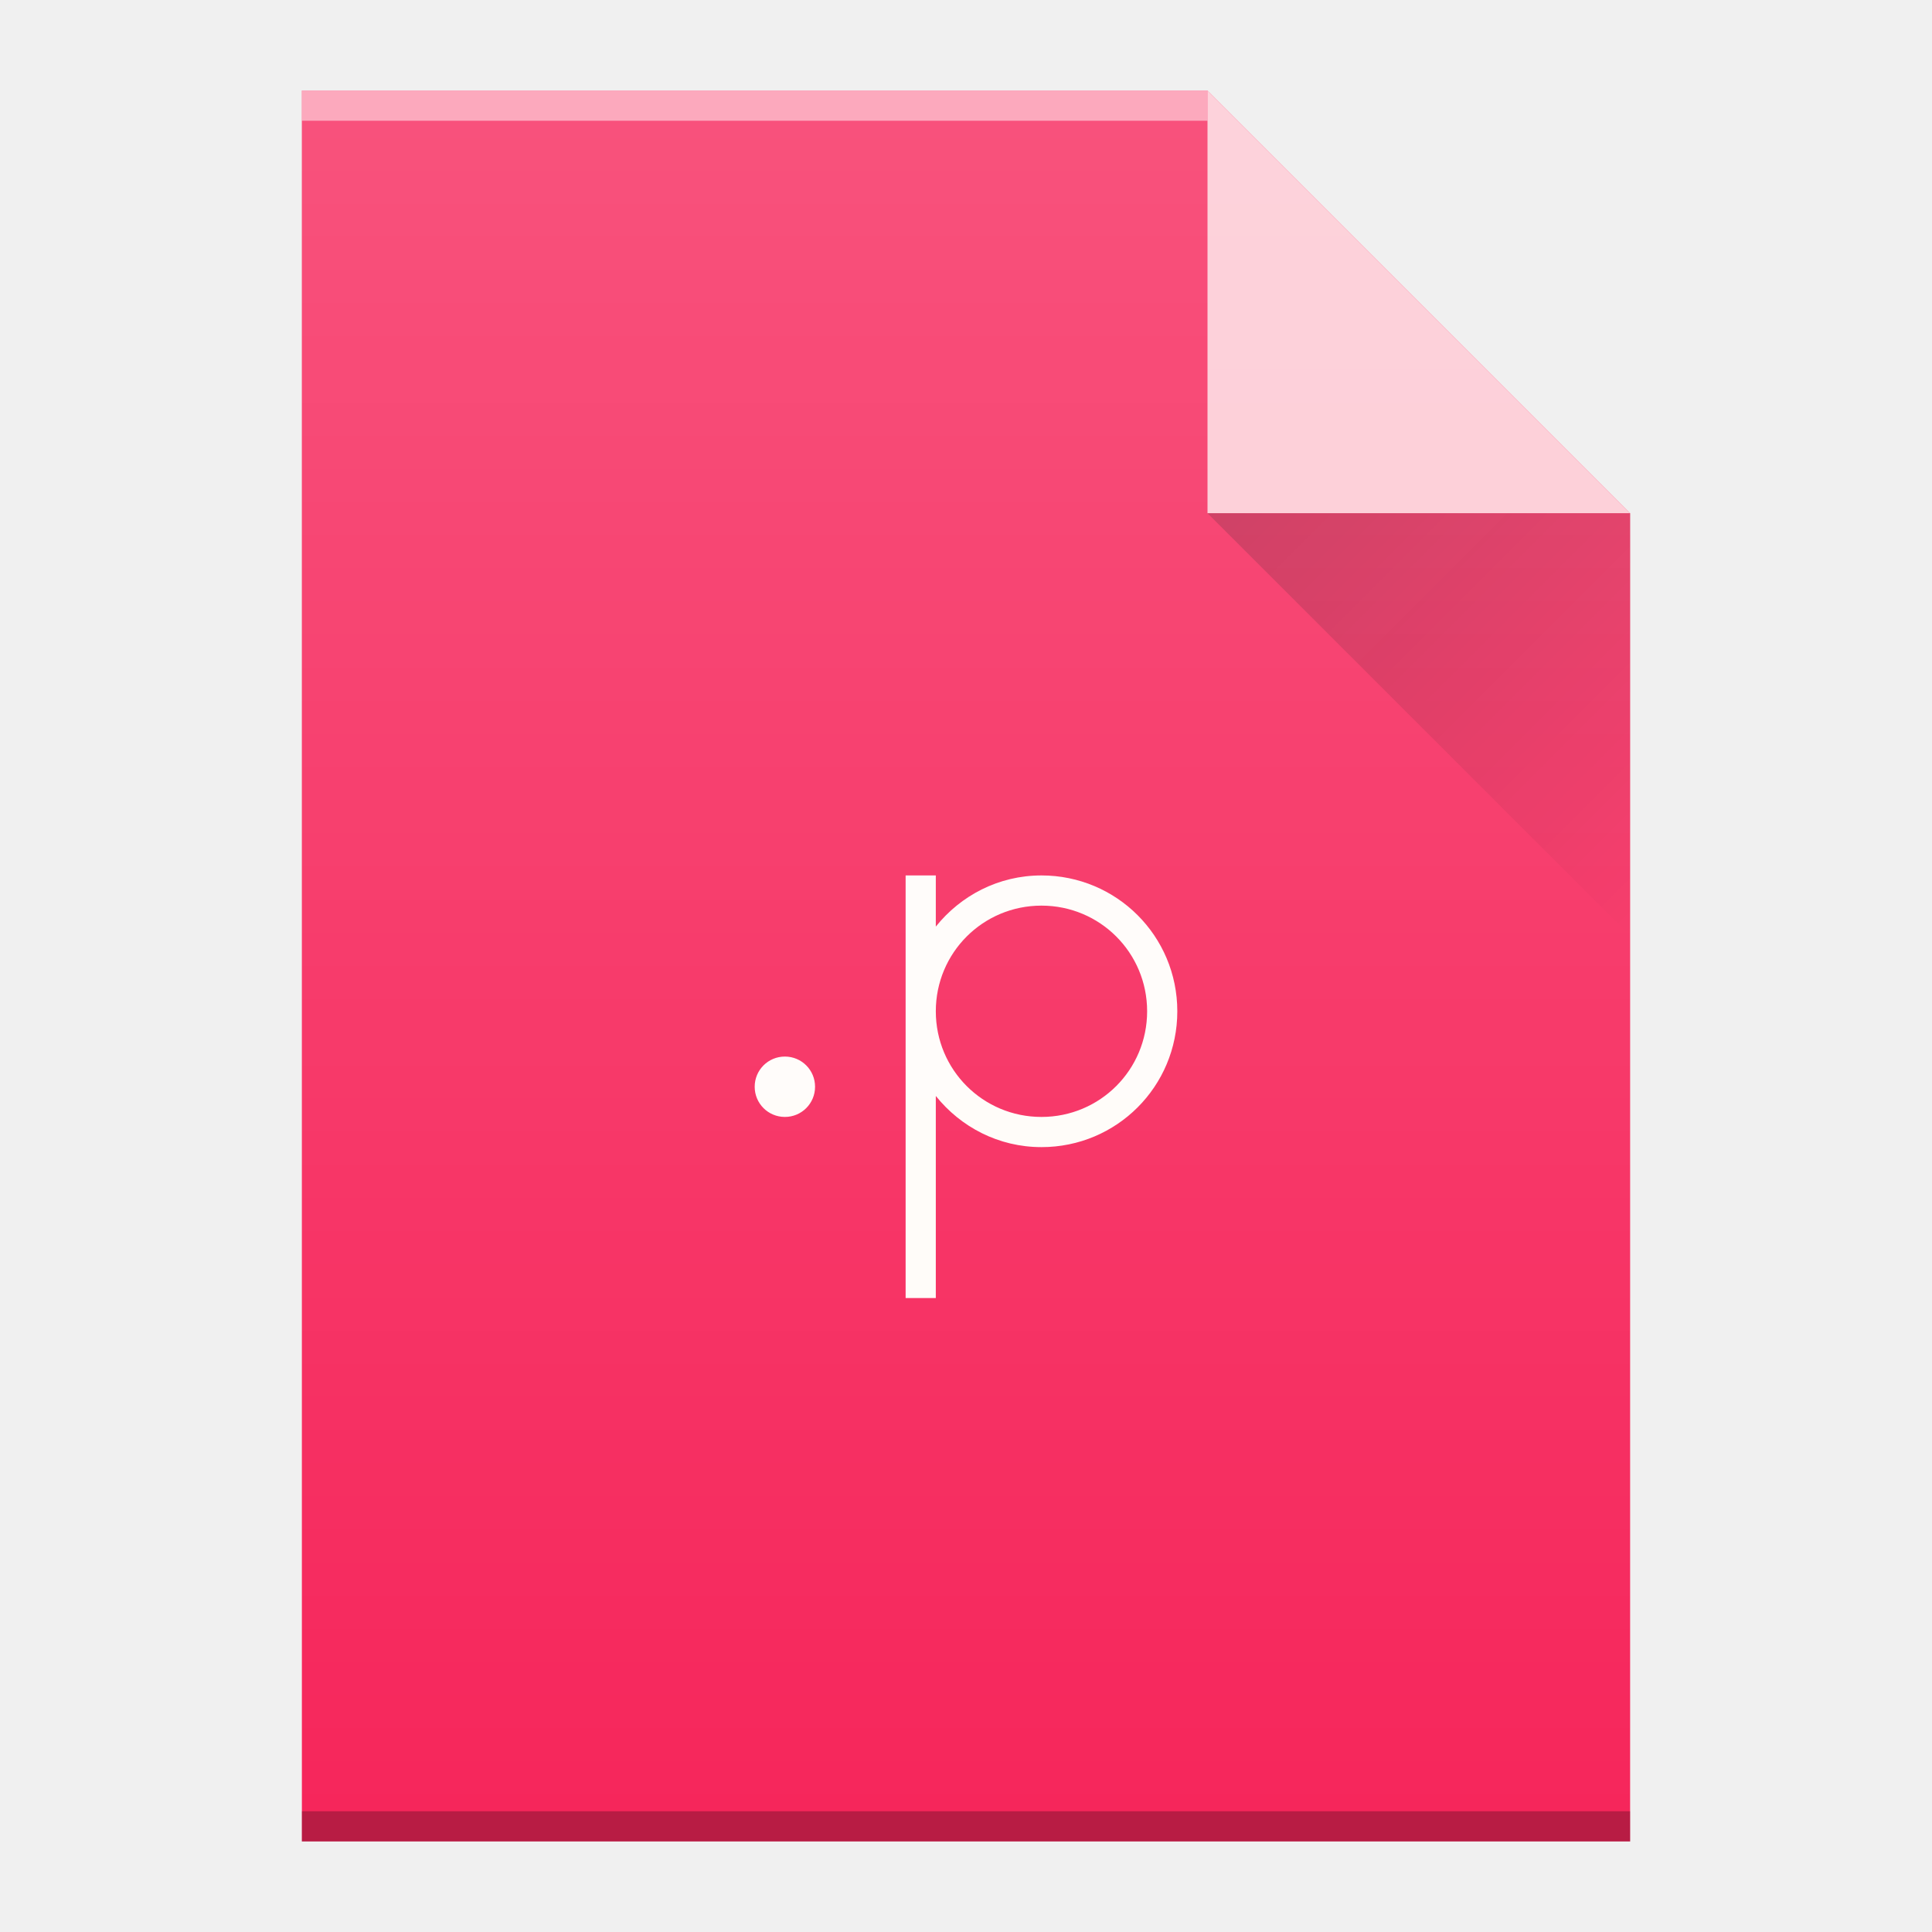
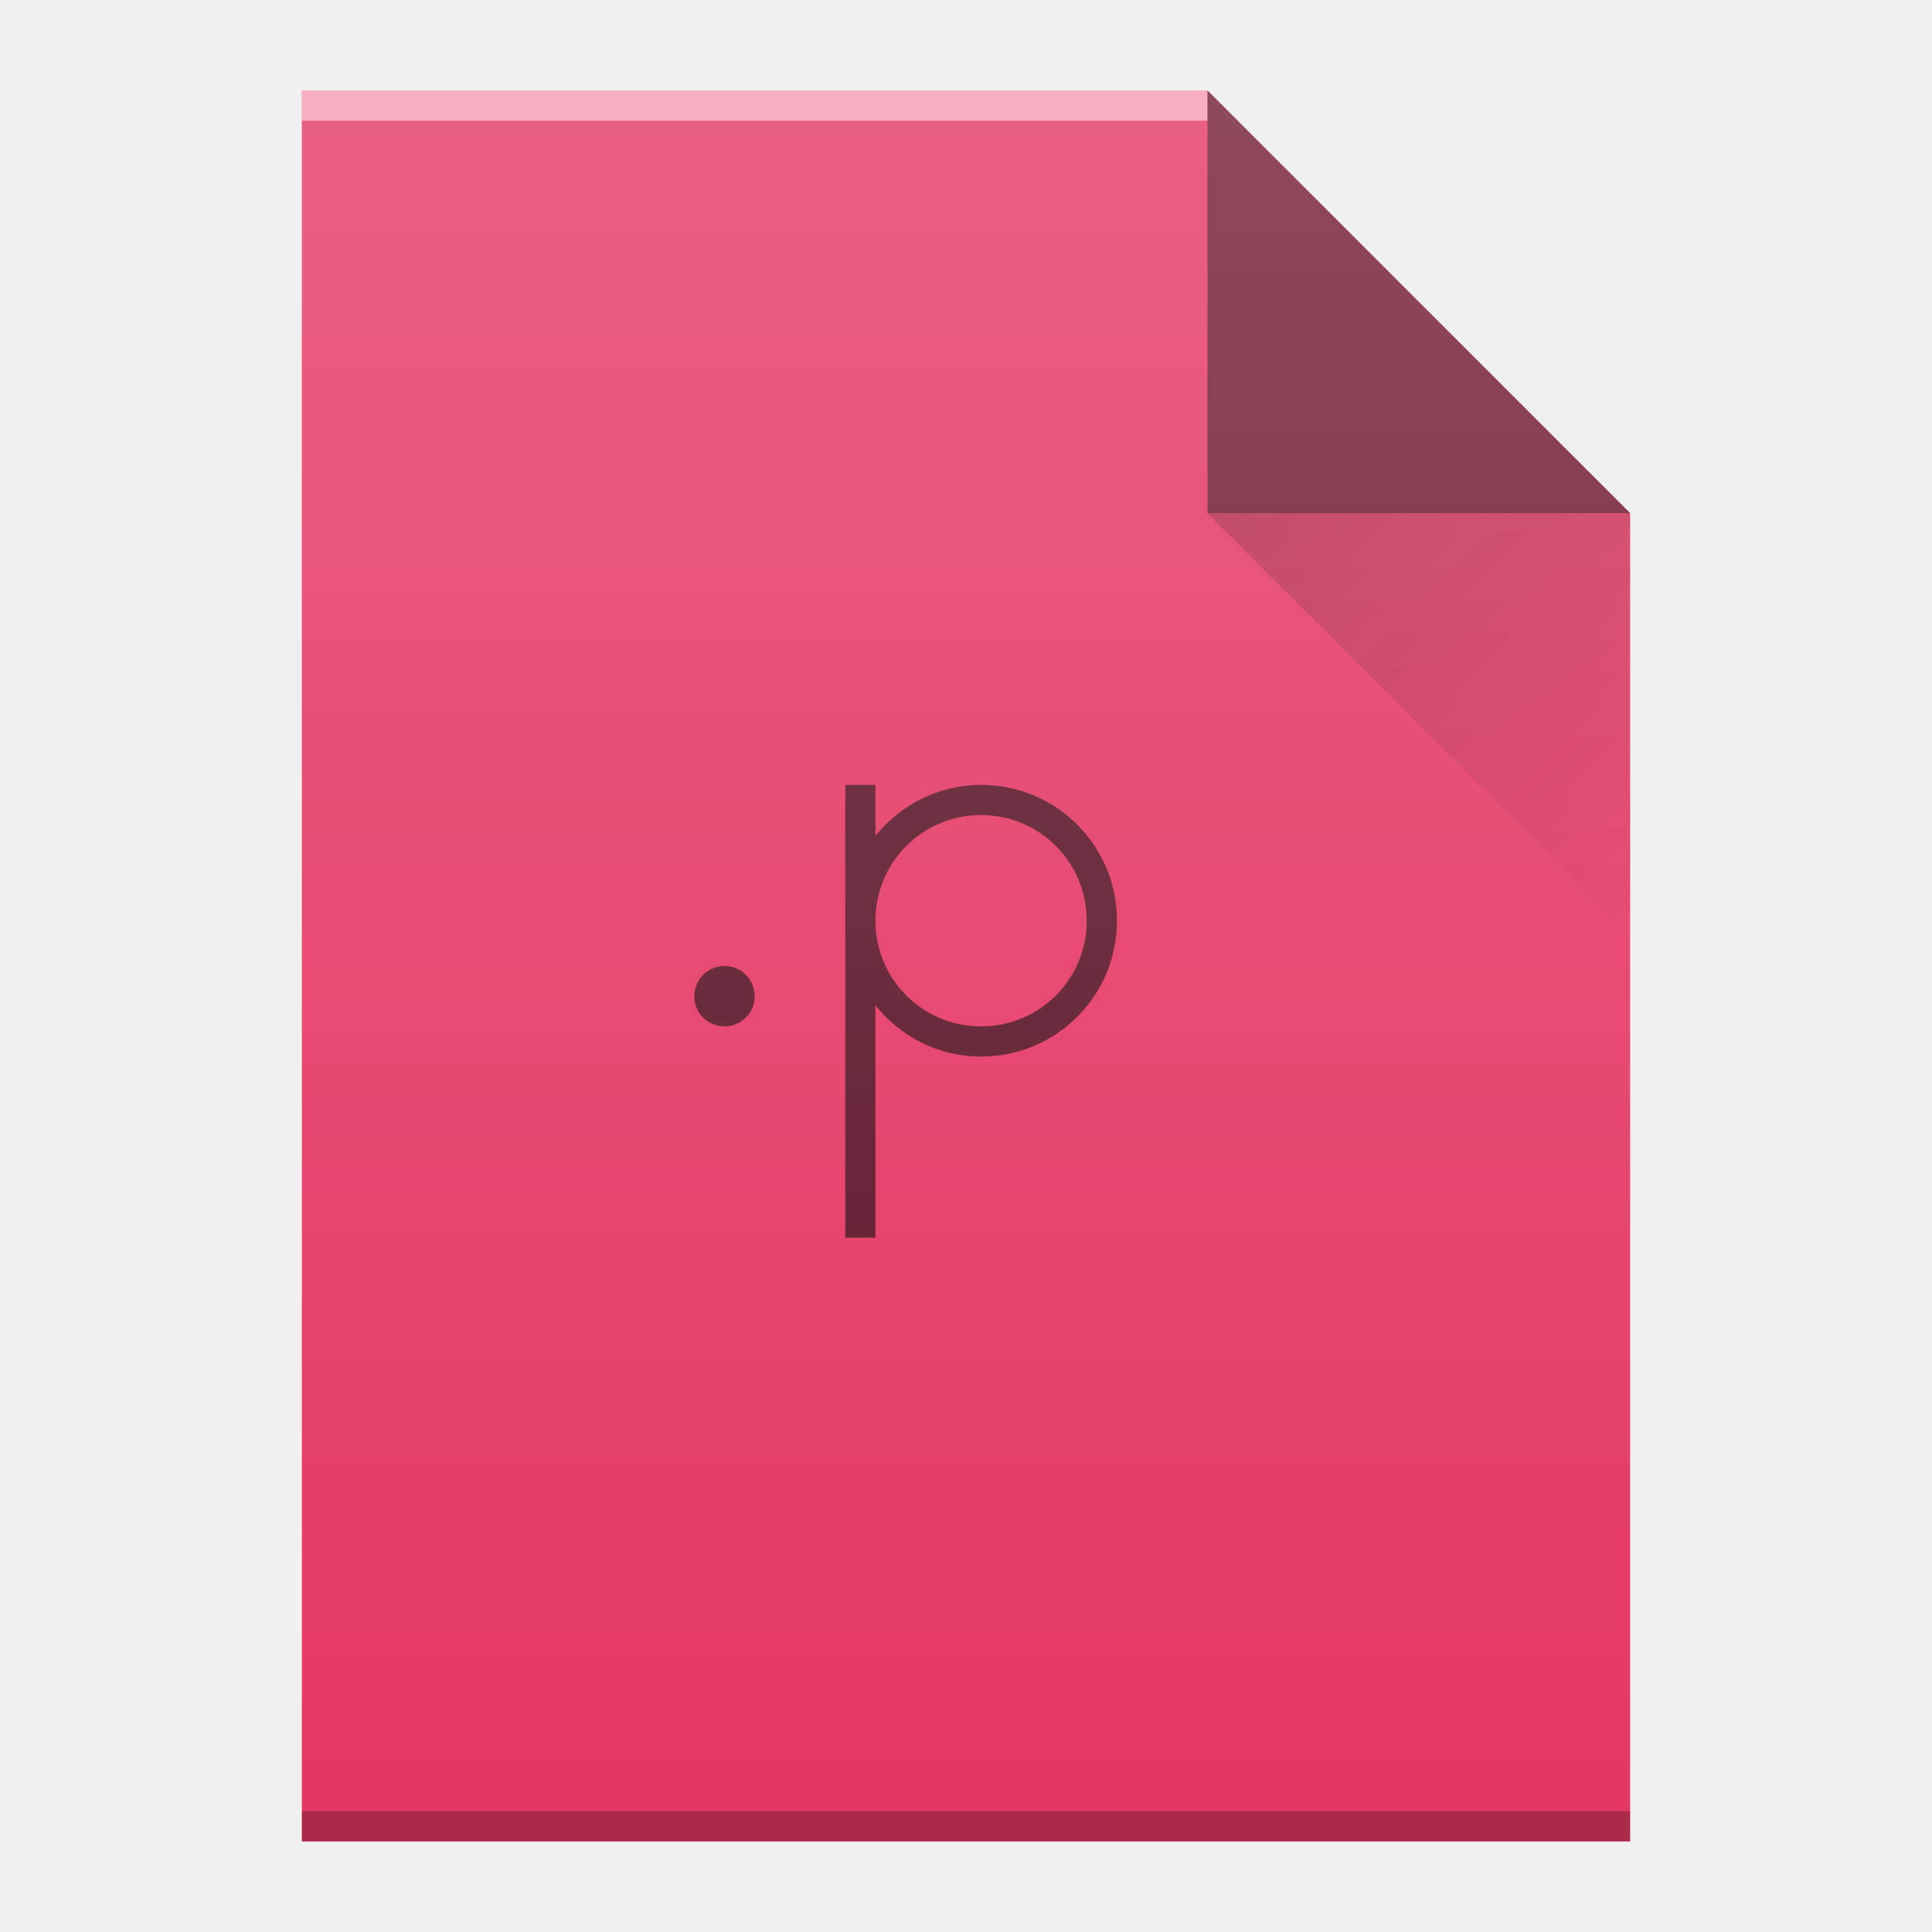
- <svg xmlns="http://www.w3.org/2000/svg" xmlns:xlink="http://www.w3.org/1999/xlink" width="64" viewBox="0 0 64 64" height="64">
-   <defs>
-     <linearGradient id="a" y1="392.36" y2="336.36" gradientUnits="userSpaceOnUse" x2="0" gradientTransform="translate(-48-332.36)">
-       <stop stop-color="#ffffff" stop-opacity="0" />
-       <stop offset="1" stop-color="#ffffff" stop-opacity=".2" />
+ <svg xmlns="http://www.w3.org/2000/svg" xmlns:xlink="http://www.w3.org/1999/xlink" width="64" viewBox="0 0 64 64" height="64" id="svg2" version="1.1">
+   <defs id="defs4">
+     <linearGradient id="a" y1="392.36" y2="336.36" gradientUnits="userSpaceOnUse" x2="0" gradientTransform="translate(-48,-332.36)">
+       <stop stop-color="#ffffff" stop-opacity="0" id="stop7" />
+       <stop offset="1" stop-color="#ffffff" stop-opacity=".2" id="stop9" />
    </linearGradient>
    <linearGradient id="b" y1="17" x1="40" y2="31" gradientUnits="userSpaceOnUse" x2="54">
-       <stop stop-color="#060606" />
-       <stop offset="1" stop-opacity="0" />
+       <stop stop-color="#060606" id="stop12" />
+       <stop offset="1" stop-opacity="0" id="stop14" />
    </linearGradient>
    <path id="c" d="m10 61v-58h30l14 14v44h-14z" />
+     <linearGradient gradientTransform="matrix(1 0 0-1 0 64)" gradientUnits="userSpaceOnUse" x2="0" y2="61" y1="3" id="a-75">
+       <stop id="stop7-3" stop-color="#f62459" />
+       <stop id="stop9-5" stop-color="#f73768" offset="1" />
+     </linearGradient>
+     <linearGradient gradientTransform="matrix(1,0,0,-1,0,64)" gradientUnits="userSpaceOnUse" x2="0" y2="47" y1="61" id="b-62">
+       <stop id="stop12-9" stop-color="#ffd6af" />
+       <stop id="stop14-1" stop-color="#fffcf9" offset="1" />
+     </linearGradient>
+     <linearGradient gradientUnits="userSpaceOnUse" x2="54" y2="31" x1="40" y1="17" id="c-2">
+       <stop id="stop17" stop-color="#383e51" />
+       <stop id="stop19" stop-opacity="0" stop-color="#655c6f" offset="1" />
+     </linearGradient>
+     <linearGradient id="a-35" y1="61" y2="3" x2="0" gradientUnits="userSpaceOnUse" gradientTransform="matrix(1 0 0-1 0 64)">
+       <stop stop-color="#913d88" id="stop7-6" />
+       <stop offset="1" stop-color="#9b4792" id="stop9-2" />
+     </linearGradient>
+     <linearGradient id="b-9" y1="61" y2="47" x2="0" gradientUnits="userSpaceOnUse" gradientTransform="matrix(1 0 0-1 0 64)">
+       <stop stop-color="#d5a5d0" id="stop12-1" />
+       <stop offset="1" stop-color="#e7cbe4" id="stop14-27" />
+     </linearGradient>
+     <linearGradient gradientTransform="matrix(1 0 0-1 0 64)" gradientUnits="userSpaceOnUse" x2="0" y2="3" y1="61" id="a-7">
+       <stop id="stop7-5" stop-color="#3a539b" />
+       <stop id="stop9-3" stop-color="#3f5aa9" offset="1" />
+     </linearGradient>
+     <linearGradient gradientTransform="matrix(1 0 0-1 0 64)" gradientUnits="userSpaceOnUse" x2="0" y2="47" y1="61" id="b-5">
+       <stop id="stop12-6" stop-color="#97aad8" />
+       <stop id="stop14-2" stop-color="#c1cae7" offset="1" />
+     </linearGradient>
+     <path style="fill:url(#c-2)" d="m40 17l14 14v-14z" id="d" fill-rule="evenodd" fill="url(#c)" opacity=".2" />
+     <linearGradient id="a-3" y1="392.36" y2="336.36" gradientUnits="userSpaceOnUse" x2="0" gradientTransform="translate(-48,-332.36)">
+       <stop stop-color="#ffffff" stop-opacity="0" id="stop4173" />
+       <stop offset="1" stop-color="#ffffff" stop-opacity=".2" id="stop4175" />
+     </linearGradient>
+     <path id="c-7" d="m10 61v-58h30l14 14v44h-14z" />
+     <linearGradient xlink:href="#b" id="linearGradient4243" gradientUnits="userSpaceOnUse" x1="40" y1="17" x2="54" y2="31" gradientTransform="translate(50,0)" />
  </defs>
-   <use fill="#f6265b" xlink:href="#c" />
-   <g color-rendering="auto" color-interpolation-filters="linearRGB" shape-rendering="auto" image-rendering="auto" text-rendering="auto" color-interpolation="sRGB" color="#000000">
-     <g transform="scale(1-1)">
-       <rect opacity=".5" x="10" y="-4" width="30" fill="#ffffff" height="1" />
-       <rect opacity=".25" x="10" y="-61" width="44" height="1" />
-     </g>
-     <path opacity=".75" fill="#fffcf9" d="m54 17l-14-14v14z" />
+   <g id="g4280" transform="translate(-50,0)">
+     <use transform="translate(50,0)" height="100%" width="100%" y="0" x="0" style="fill:#e43763;fill-opacity:1" xlink:href="#c-7" id="use4183" />
+     <rect id="rect4187" height="1" width="30" y="-4" x="60" style="color:#000000;opacity:0.5;color-interpolation:sRGB;color-interpolation-filters:linearRGB;fill:#ffffff;color-rendering:auto;image-rendering:auto;shape-rendering:auto;text-rendering:auto" transform="scale(1,-1)" />
+     <rect id="rect4189" height="1" width="44" y="-61" x="60" style="color:#000000;opacity:0.25;color-interpolation:sRGB;color-interpolation-filters:linearRGB;color-rendering:auto;image-rendering:auto;shape-rendering:auto;text-rendering:auto" transform="scale(1,-1)" />
+     <path id="path4193" d="M 104,17 90,3 90,17 Z" style="opacity:0.5;fill:#000000;fill-opacity:1;fill-rule:evenodd" />
+     <path style="opacity:0.2;fill:url(#linearGradient4243);fill-rule:evenodd" id="path4195" d="m 90,17 14,14 0,-14 z" />
+     <path style="color:#000000;clip-rule:nonzero;display:inline;overflow:visible;visibility:visible;opacity:0.6;isolation:auto;mix-blend-mode:normal;color-interpolation:sRGB;color-interpolation-filters:linearRGB;solid-color:#000000;solid-opacity:1;fill:#000000;fill-opacity:1;fill-rule:nonzero;stroke-width:1;stroke-linecap:butt;stroke-linejoin:miter;stroke-miterlimit:4;stroke-dasharray:none;stroke-dashoffset:0;stroke-opacity:1;color-rendering:auto;image-rendering:auto;shape-rendering:auto;text-rendering:auto;enable-background:accumulate" id="path31" d="m 78,26 0,15 1,0 0,-7.695 C 79.823,34.332 81.075,35 82.5,35 84.993,35 87,32.99 87,30.5 87,28.007 84.99,26 82.5,26 81.075,26 79.823,26.668 79,27.695 L 79,26 Z m 4.5,1 C 84.439,27 86,28.561 86,30.5 86,32.439 84.439,34 82.5,34 80.561,34 79,32.439 79,30.5 79,28.561 80.561,27 82.5,27 M 74,32 c -0.554,0 -1,0.446 -1,1 0,0.554 0.446,1 1,1 0.554,0 1,-0.446 1,-1 0,-0.554 -0.446,-1 -1,-1" />
+     <use transform="translate(50,0)" height="100%" width="100%" y="0" x="0" xlink:href="#c-7" id="use4199" style="fill:url(#a-3)" />
  </g>
-   <path opacity=".2" fill="url(#b)" fill-rule="evenodd" d="m40 17l14 14v-14z" />
-   <path fill="#fffcf9" d="m30 29v14h1v-6.695c.823 1.027 2.075 1.695 3.5 1.695 2.493 0 4.5-2.01 4.5-4.5 0-2.493-2.01-4.5-4.5-4.5-1.425 0-2.677.668-3.5 1.695v-1.695zm4.5 1c1.939 0 3.5 1.561 3.5 3.5 0 1.939-1.561 3.5-3.5 3.5-1.939 0-3.5-1.561-3.5-3.5 0-1.939 1.561-3.5 3.5-3.5m-8.5 5c-.554 0-1 .446-1 1 0 .554.446 1 1 1 .554 0 1-.446 1-1 0-.554-.446-1-1-1" />
-   <use fill="url(#a)" xlink:href="#c" />
</svg>
